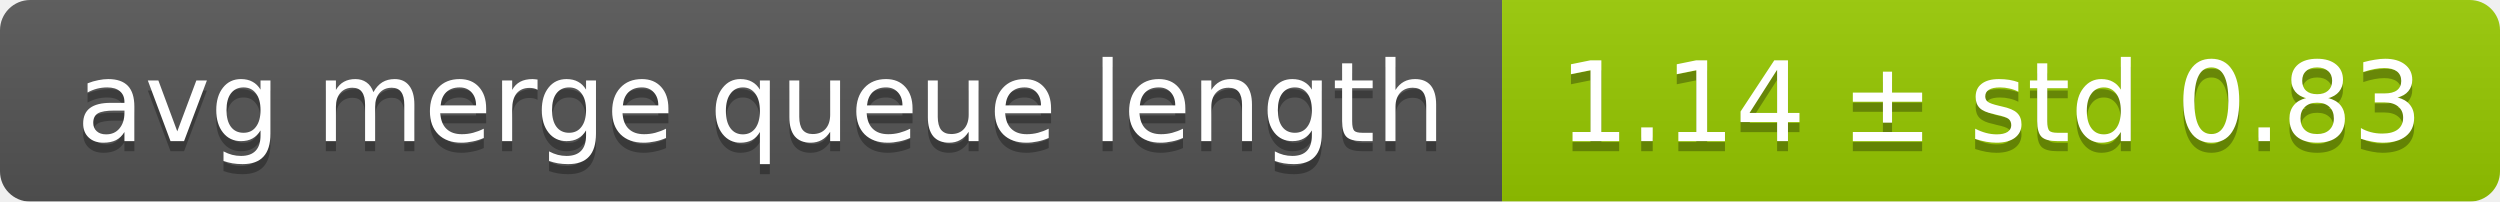
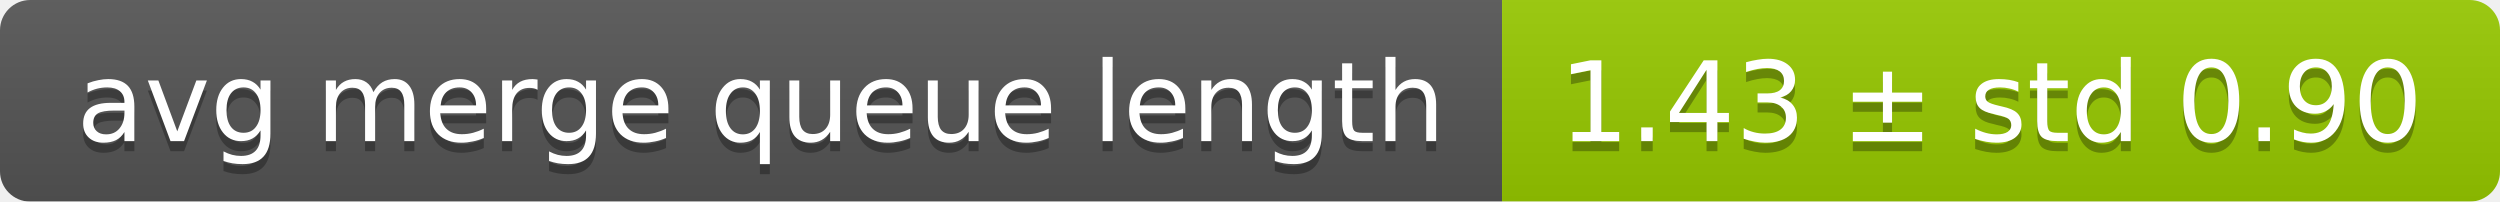
<svg xmlns="http://www.w3.org/2000/svg" width="248" height="20">
  <linearGradient id="smooth" x2="0" y2="100%">
    <stop offset="0" stop-color="#bbb" stop-opacity=".1" />
    <stop offset="1" stop-opacity=".1" />
  </linearGradient>
  <mask id="round">
    <rect width="248" height="20" rx="3" fill="#fff" />
  </mask>
  <g mask="url(#round)">
    <rect width="149" height="20" fill="#555" />
    <rect x="149" width="99" height="20" fill="#97ca00" />
    <rect width="248" height="20" fill="url(#smooth)" />
  </g>
  <g fill="#fff" text-anchor="middle" font-family="DejaVu Sans,Verdana,Geneva,sans-serif" font-size="11">
    <text x="75.5" y="15" fill="#010101" fill-opacity=".3">avg merge queue length</text>
    <text x="75.5" y="14">avg merge queue length</text>
-     <text x="197.5" y="15" fill="#010101" fill-opacity=".3">1.14 ± std 0.83</text>
-     <text x="197.5" y="14">1.14 ± std 0.83</text>
+     <text x="197.5" y="15" fill="#010101" fill-opacity=".3">1.43 ± std 0.90</text>
+     <text x="197.5" y="14">1.43 ± std 0.90</text>
  </g>
</svg>
